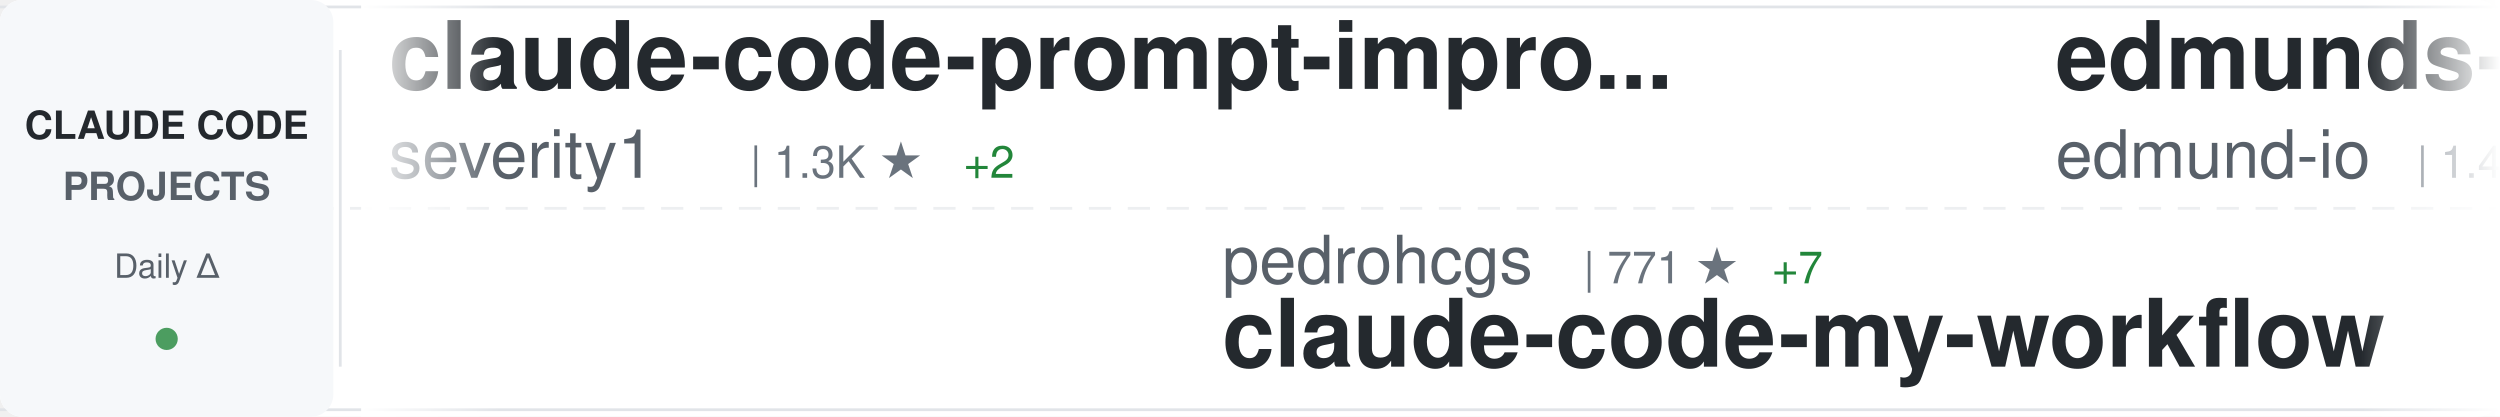
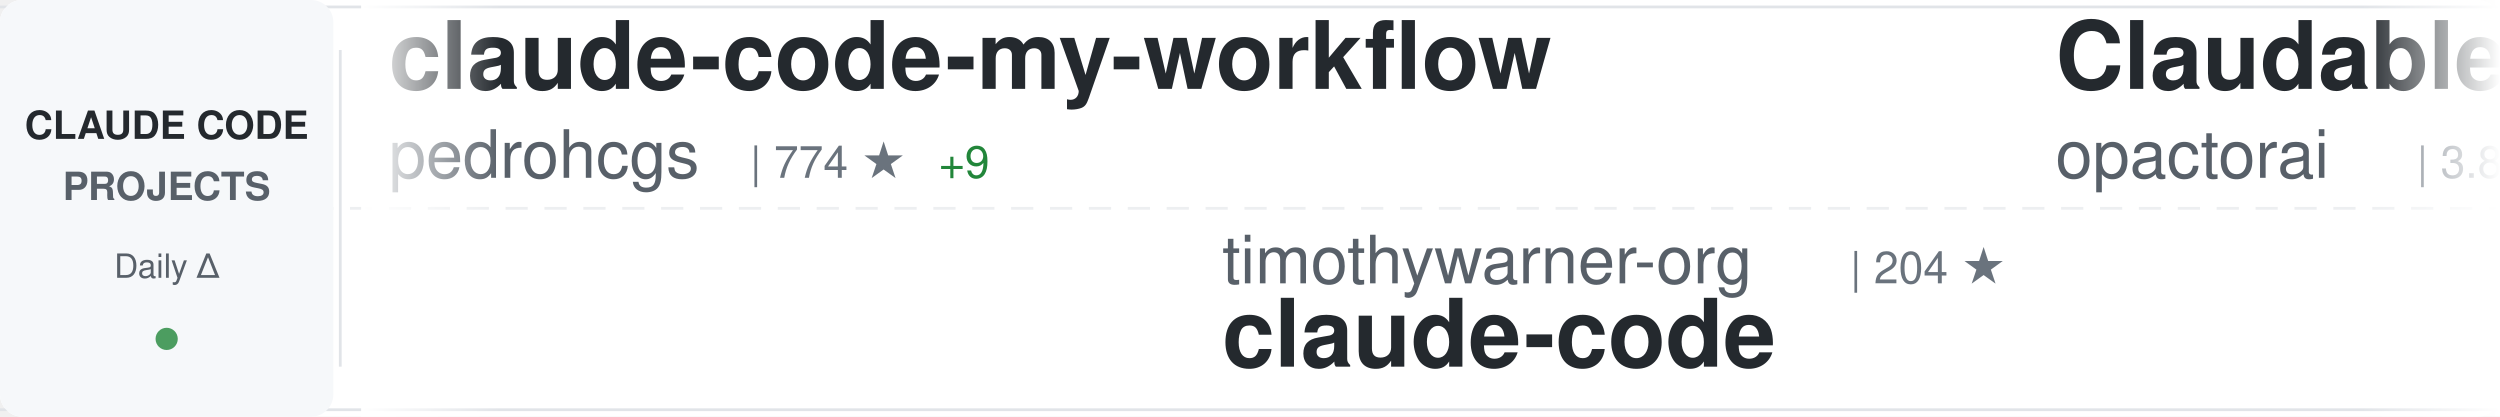
<svg xmlns="http://www.w3.org/2000/svg" width="900" height="150">
  <defs>
    <linearGradient id="awesomeLeftFade" x1="0%" y1="0%" x2="100%" y2="0%">
      <stop offset="0%" style="stop-color:#ffffff;stop-opacity:1" />
      <stop offset="100%" style="stop-color:#ffffff;stop-opacity:0" />
    </linearGradient>
    <linearGradient id="awesomeRightFade" x1="0%" y1="0%" x2="100%" y2="0%">
      <stop offset="0%" style="stop-color:#ffffff;stop-opacity:0" />
      <stop offset="100%" style="stop-color:#ffffff;stop-opacity:1" />
    </linearGradient>
  </defs>
  <rect width="900" height="150" fill="#ffffff" rx="8" />
  <rect x="0" y="2" width="900" height="1" fill="#e1e4e8" />
  <rect x="0" y="147" width="900" height="1" fill="#e1e4e8" />
  <line x1="0" y1="75" x2="900" y2="75" stroke="#e1e4e8" stroke-width="1" stroke-dasharray="8 6" opacity="0.6" />
  <rect x="0" y="0" width="120" height="150" fill="#f6f8fa" rx="8" />
  <text x="60" y="50" font-family="-apple-system, BlinkMacSystemFont, 'Segoe UI', Helvetica, Arial, sans-serif" font-size="14" font-weight="600" fill="#24292e" text-anchor="middle">CLAUDE CODE</text>
  <text x="60" y="72" font-family="-apple-system, BlinkMacSystemFont, 'Segoe UI', Helvetica, Arial, sans-serif" font-size="14" font-weight="600" fill="#586069" text-anchor="middle">PROJECTS</text>
  <text x="60" y="100" font-family="-apple-system, BlinkMacSystemFont, 'Segoe UI', Helvetica, Arial, sans-serif" font-size="12" font-weight="500" fill="#586069" text-anchor="middle">Daily Δ</text>
  <circle cx="60" cy="122" r="4" fill="#22863a" opacity="0.8" />
  <rect x="122" y="18" width="1" height="114" fill="#e1e4e8" />
  <clipPath id="awesomeTickerClip">
    <rect x="130" y="0" width="770" height="150" />
  </clipPath>
  <g clip-path="url(#awesomeTickerClip)">
    <g id="awesomeTickerItems">
      <animateTransform attributeName="transform" attributeType="XML" type="translate" from="0 0" to="-3000 0" dur="54s" repeatCount="indefinite" />
      <g transform="translate(0, 0)">
-         <text x="140" y="32" font-family="-apple-system, BlinkMacSystemFont, 'Segoe UI', Helvetica, Arial, sans-serif" font-size="34" font-weight="600" fill="#24292e">claude-code-prompt-impro...</text>
-         <text x="140" y="64" font-family="-apple-system, BlinkMacSystemFont, 'Segoe UI', Helvetica, Arial, sans-serif" font-size="24" font-weight="400" fill="#586069">severity1</text>
-         <text x="270" y="64" font-family="-apple-system, BlinkMacSystemFont, 'Segoe UI', Helvetica, Arial, sans-serif" font-size="16" font-weight="500" fill="#6a737d">| 1.3K ★</text>
+         <text x="140" y="32" font-family="-apple-system, BlinkMacSystemFont, 'Segoe UI', Helvetica, Arial, sans-serif" font-size="34" font-weight="600" fill="#24292e">claude-code-my-workflow</text>
+         <text x="140" y="64" font-family="-apple-system, BlinkMacSystemFont, 'Segoe UI', Helvetica, Arial, sans-serif" font-size="24" font-weight="400" fill="#586069">pedrohcgs</text>
+         <text x="270" y="64" font-family="-apple-system, BlinkMacSystemFont, 'Segoe UI', Helvetica, Arial, sans-serif" font-size="16" font-weight="500" fill="#6a737d">| 774 ★</text>
+         <text x="338" y="64" font-family="-apple-system, BlinkMacSystemFont, 'Segoe UI', Helvetica, Arial, sans-serif" font-size="16" font-weight="500" fill="#22863a"> +9</text>
+       </g>
+       <g transform="translate(300, 0)">
+         <text x="140" y="102" font-family="-apple-system, BlinkMacSystemFont, 'Segoe UI', Helvetica, Arial, sans-serif" font-size="24" font-weight="400" fill="#586069">timothywarner-org</text>
+         <text x="366" y="102" font-family="-apple-system, BlinkMacSystemFont, 'Segoe UI', Helvetica, Arial, sans-serif" font-size="16" font-weight="500" fill="#6a737d">| 204 ★</text>
+         <text x="140" y="132" font-family="-apple-system, BlinkMacSystemFont, 'Segoe UI', Helvetica, Arial, sans-serif" font-size="34" font-weight="600" fill="#24292e">claude-code</text>
+       </g>
+       <g transform="translate(600, 0)">
+         <text x="140" y="32" font-family="-apple-system, BlinkMacSystemFont, 'Segoe UI', Helvetica, Arial, sans-serif" font-size="34" font-weight="600" fill="#24292e">Claudable</text>
+         <text x="140" y="64" font-family="-apple-system, BlinkMacSystemFont, 'Segoe UI', Helvetica, Arial, sans-serif" font-size="24" font-weight="400" fill="#586069">opactorai</text>
+         <text x="270" y="64" font-family="-apple-system, BlinkMacSystemFont, 'Segoe UI', Helvetica, Arial, sans-serif" font-size="16" font-weight="500" fill="#6a737d">| 3.8K ★</text>
+         <text x="347" y="64" font-family="-apple-system, BlinkMacSystemFont, 'Segoe UI', Helvetica, Arial, sans-serif" font-size="16" font-weight="500" fill="#22863a"> +4</text>
+       </g>
+       <g transform="translate(900, 0)">
+         <text x="140" y="102" font-family="-apple-system, BlinkMacSystemFont, 'Segoe UI', Helvetica, Arial, sans-serif" font-size="24" font-weight="400" fill="#586069">ccplugins</text>
+         <text x="270" y="102" font-family="-apple-system, BlinkMacSystemFont, 'Segoe UI', Helvetica, Arial, sans-serif" font-size="16" font-weight="500" fill="#6a737d">| 649 ★</text>
+         <text x="338" y="102" font-family="-apple-system, BlinkMacSystemFont, 'Segoe UI', Helvetica, Arial, sans-serif" font-size="16" font-weight="500" fill="#22863a"> +3</text>
+         <text x="140" y="132" font-family="-apple-system, BlinkMacSystemFont, 'Segoe UI', Helvetica, Arial, sans-serif" font-size="34" font-weight="600" fill="#24292e">awesome-claude-code-plug...</text>
+       </g>
+       <g transform="translate(1200, 0)">
+         <text x="140" y="32" font-family="-apple-system, BlinkMacSystemFont, 'Segoe UI', Helvetica, Arial, sans-serif" font-size="34" font-weight="600" fill="#24292e">claude-code-plugins-plus...</text>
+         <text x="140" y="64" font-family="-apple-system, BlinkMacSystemFont, 'Segoe UI', Helvetica, Arial, sans-serif" font-size="24" font-weight="400" fill="#586069">jeremylongshore</text>
+         <text x="342" y="64" font-family="-apple-system, BlinkMacSystemFont, 'Segoe UI', Helvetica, Arial, sans-serif" font-size="16" font-weight="500" fill="#6a737d">| 1.7K ★</text>
+         <text x="419" y="64" font-family="-apple-system, BlinkMacSystemFont, 'Segoe UI', Helvetica, Arial, sans-serif" font-size="16" font-weight="500" fill="#22863a"> +8</text>
+       </g>
+       <g transform="translate(1500, 0)">
+         <text x="140" y="102" font-family="-apple-system, BlinkMacSystemFont, 'Segoe UI', Helvetica, Arial, sans-serif" font-size="24" font-weight="400" fill="#586069">OneRedOak</text>
+         <text x="270" y="102" font-family="-apple-system, BlinkMacSystemFont, 'Segoe UI', Helvetica, Arial, sans-serif" font-size="16" font-weight="500" fill="#6a737d">| 3.7K ★</text>
+         <text x="347" y="102" font-family="-apple-system, BlinkMacSystemFont, 'Segoe UI', Helvetica, Arial, sans-serif" font-size="16" font-weight="500" fill="#22863a"> +3</text>
+         <text x="140" y="132" font-family="-apple-system, BlinkMacSystemFont, 'Segoe UI', Helvetica, Arial, sans-serif" font-size="34" font-weight="600" fill="#24292e">claude-code-workflows</text>
+       </g>
+       <g transform="translate(1800, 0)">
+         <text x="140" y="32" font-family="-apple-system, BlinkMacSystemFont, 'Segoe UI', Helvetica, Arial, sans-serif" font-size="34" font-weight="600" fill="#24292e">claude-code-config</text>
+         <text x="140" y="64" font-family="-apple-system, BlinkMacSystemFont, 'Segoe UI', Helvetica, Arial, sans-serif" font-size="24" font-weight="400" fill="#586069">trailofbits</text>
+         <text x="294" y="64" font-family="-apple-system, BlinkMacSystemFont, 'Segoe UI', Helvetica, Arial, sans-serif" font-size="16" font-weight="500" fill="#6a737d">| 1.7K ★</text>
+         <text x="371" y="64" font-family="-apple-system, BlinkMacSystemFont, 'Segoe UI', Helvetica, Arial, sans-serif" font-size="16" font-weight="500" fill="#22863a"> +9</text>
+       </g>
+       <g transform="translate(2100, 0)">
+         <text x="140" y="102" font-family="-apple-system, BlinkMacSystemFont, 'Segoe UI', Helvetica, Arial, sans-serif" font-size="24" font-weight="400" fill="#586069">rohitg00</text>
+         <text x="258" y="102" font-family="-apple-system, BlinkMacSystemFont, 'Segoe UI', Helvetica, Arial, sans-serif" font-size="16" font-weight="500" fill="#6a737d">| 918 ★</text>
+         <text x="326" y="102" font-family="-apple-system, BlinkMacSystemFont, 'Segoe UI', Helvetica, Arial, sans-serif" font-size="16" font-weight="500" fill="#22863a"> +11</text>
+         <text x="140" y="132" font-family="-apple-system, BlinkMacSystemFont, 'Segoe UI', Helvetica, Arial, sans-serif" font-size="34" font-weight="600" fill="#24292e">awesome-claude-code-tool...</text>
+       </g>
+       <g transform="translate(2400, 0)">
+         <text x="140" y="32" font-family="-apple-system, BlinkMacSystemFont, 'Segoe UI', Helvetica, Arial, sans-serif" font-size="34" font-weight="600" fill="#24292e">Claude-Code-Remote</text>
+         <text x="140" y="64" font-family="-apple-system, BlinkMacSystemFont, 'Segoe UI', Helvetica, Arial, sans-serif" font-size="24" font-weight="400" fill="#586069">JessyTsui</text>
+         <text x="270" y="64" font-family="-apple-system, BlinkMacSystemFont, 'Segoe UI', Helvetica, Arial, sans-serif" font-size="16" font-weight="500" fill="#6a737d">| 1.2K ★</text>
        <text x="347" y="64" font-family="-apple-system, BlinkMacSystemFont, 'Segoe UI', Helvetica, Arial, sans-serif" font-size="16" font-weight="500" fill="#22863a"> +2</text>
      </g>
-       <g transform="translate(300, 0)">
-         <text x="140" y="102" font-family="-apple-system, BlinkMacSystemFont, 'Segoe UI', Helvetica, Arial, sans-serif" font-size="24" font-weight="400" fill="#586069">pedrohcgs</text>
-         <text x="270" y="102" font-family="-apple-system, BlinkMacSystemFont, 'Segoe UI', Helvetica, Arial, sans-serif" font-size="16" font-weight="500" fill="#6a737d">| 771 ★</text>
-         <text x="338" y="102" font-family="-apple-system, BlinkMacSystemFont, 'Segoe UI', Helvetica, Arial, sans-serif" font-size="16" font-weight="500" fill="#22863a"> +7</text>
-         <text x="140" y="132" font-family="-apple-system, BlinkMacSystemFont, 'Segoe UI', Helvetica, Arial, sans-serif" font-size="34" font-weight="600" fill="#24292e">claude-code-my-workflow</text>
-       </g>
-       <g transform="translate(600, 0)">
-         <text x="140" y="32" font-family="-apple-system, BlinkMacSystemFont, 'Segoe UI', Helvetica, Arial, sans-serif" font-size="34" font-weight="600" fill="#24292e">edmunds-claude-code</text>
-         <text x="140" y="64" font-family="-apple-system, BlinkMacSystemFont, 'Segoe UI', Helvetica, Arial, sans-serif" font-size="24" font-weight="400" fill="#586069">edmund-io</text>
-         <text x="270" y="64" font-family="-apple-system, BlinkMacSystemFont, 'Segoe UI', Helvetica, Arial, sans-serif" font-size="16" font-weight="500" fill="#6a737d">| 1.4K ★</text>
-         <text x="347" y="64" font-family="-apple-system, BlinkMacSystemFont, 'Segoe UI', Helvetica, Arial, sans-serif" font-size="16" font-weight="500" fill="#22863a"> +2</text>
-       </g>
-       <g transform="translate(900, 0)">
-         <text x="140" y="102" font-family="-apple-system, BlinkMacSystemFont, 'Segoe UI', Helvetica, Arial, sans-serif" font-size="24" font-weight="400" fill="#586069">opactorai</text>
-         <text x="270" y="102" font-family="-apple-system, BlinkMacSystemFont, 'Segoe UI', Helvetica, Arial, sans-serif" font-size="16" font-weight="500" fill="#6a737d">| 3.8K ★</text>
-         <text x="347" y="102" font-family="-apple-system, BlinkMacSystemFont, 'Segoe UI', Helvetica, Arial, sans-serif" font-size="16" font-weight="500" fill="#22863a"> +5</text>
-         <text x="140" y="132" font-family="-apple-system, BlinkMacSystemFont, 'Segoe UI', Helvetica, Arial, sans-serif" font-size="34" font-weight="600" fill="#24292e">Claudable</text>
-       </g>
-       <g transform="translate(1200, 0)">
-         <text x="140" y="32" font-family="-apple-system, BlinkMacSystemFont, 'Segoe UI', Helvetica, Arial, sans-serif" font-size="34" font-weight="600" fill="#24292e">claude-code-showcase</text>
-         <text x="140" y="64" font-family="-apple-system, BlinkMacSystemFont, 'Segoe UI', Helvetica, Arial, sans-serif" font-size="24" font-weight="400" fill="#586069">ChrisWiles</text>
-         <text x="282" y="64" font-family="-apple-system, BlinkMacSystemFont, 'Segoe UI', Helvetica, Arial, sans-serif" font-size="16" font-weight="500" fill="#6a737d">| 5.6K ★</text>
-         <text x="359" y="64" font-family="-apple-system, BlinkMacSystemFont, 'Segoe UI', Helvetica, Arial, sans-serif" font-size="16" font-weight="500" fill="#22863a"> +8</text>
-       </g>
-       <g transform="translate(1500, 0)">
-         <text x="140" y="102" font-family="-apple-system, BlinkMacSystemFont, 'Segoe UI', Helvetica, Arial, sans-serif" font-size="24" font-weight="400" fill="#586069">diet103</text>
-         <text x="246" y="102" font-family="-apple-system, BlinkMacSystemFont, 'Segoe UI', Helvetica, Arial, sans-serif" font-size="16" font-weight="500" fill="#6a737d">| 9.4K ★</text>
-         <text x="323" y="102" font-family="-apple-system, BlinkMacSystemFont, 'Segoe UI', Helvetica, Arial, sans-serif" font-size="16" font-weight="500" fill="#22863a"> +13</text>
-         <text x="140" y="132" font-family="-apple-system, BlinkMacSystemFont, 'Segoe UI', Helvetica, Arial, sans-serif" font-size="34" font-weight="600" fill="#24292e">claude-code-infrastructu...</text>
-       </g>
-       <g transform="translate(1800, 0)">
-         <text x="140" y="32" font-family="-apple-system, BlinkMacSystemFont, 'Segoe UI', Helvetica, Arial, sans-serif" font-size="34" font-weight="600" fill="#24292e">Auto-claude-code-researc...</text>
-         <text x="140" y="64" font-family="-apple-system, BlinkMacSystemFont, 'Segoe UI', Helvetica, Arial, sans-serif" font-size="24" font-weight="400" fill="#586069">wanshuiyin</text>
-         <text x="282" y="64" font-family="-apple-system, BlinkMacSystemFont, 'Segoe UI', Helvetica, Arial, sans-serif" font-size="16" font-weight="500" fill="#6a737d">| 4.3K ★</text>
-         <text x="359" y="64" font-family="-apple-system, BlinkMacSystemFont, 'Segoe UI', Helvetica, Arial, sans-serif" font-size="16" font-weight="500" fill="#22863a"> +196</text>
-       </g>
-       <g transform="translate(2100, 0)">
-         <text x="140" y="102" font-family="-apple-system, BlinkMacSystemFont, 'Segoe UI', Helvetica, Arial, sans-serif" font-size="24" font-weight="400" fill="#586069">FlorianBruniaux</text>
-         <text x="342" y="102" font-family="-apple-system, BlinkMacSystemFont, 'Segoe UI', Helvetica, Arial, sans-serif" font-size="16" font-weight="500" fill="#6a737d">| 2.3K ★</text>
-         <text x="419" y="102" font-family="-apple-system, BlinkMacSystemFont, 'Segoe UI', Helvetica, Arial, sans-serif" font-size="16" font-weight="500" fill="#22863a"> +44</text>
-         <text x="140" y="132" font-family="-apple-system, BlinkMacSystemFont, 'Segoe UI', Helvetica, Arial, sans-serif" font-size="34" font-weight="600" fill="#24292e">claude-code-ultimate-gui...</text>
-       </g>
-       <g transform="translate(2400, 0)">
-         <text x="140" y="32" font-family="-apple-system, BlinkMacSystemFont, 'Segoe UI', Helvetica, Arial, sans-serif" font-size="34" font-weight="600" fill="#24292e">awesome-claude-code-tool...</text>
-         <text x="140" y="64" font-family="-apple-system, BlinkMacSystemFont, 'Segoe UI', Helvetica, Arial, sans-serif" font-size="24" font-weight="400" fill="#586069">rohitg00</text>
-         <text x="258" y="64" font-family="-apple-system, BlinkMacSystemFont, 'Segoe UI', Helvetica, Arial, sans-serif" font-size="16" font-weight="500" fill="#6a737d">| 913 ★</text>
-         <text x="326" y="64" font-family="-apple-system, BlinkMacSystemFont, 'Segoe UI', Helvetica, Arial, sans-serif" font-size="16" font-weight="500" fill="#22863a"> +7</text>
-       </g>
      <g transform="translate(2700, 0)">
-         <text x="140" y="102" font-family="-apple-system, BlinkMacSystemFont, 'Segoe UI', Helvetica, Arial, sans-serif" font-size="24" font-weight="400" fill="#586069">ding113</text>
-         <text x="246" y="102" font-family="-apple-system, BlinkMacSystemFont, 'Segoe UI', Helvetica, Arial, sans-serif" font-size="16" font-weight="500" fill="#6a737d">| 2.1K ★</text>
-         <text x="323" y="102" font-family="-apple-system, BlinkMacSystemFont, 'Segoe UI', Helvetica, Arial, sans-serif" font-size="16" font-weight="500" fill="#22863a"> +23</text>
-         <text x="140" y="132" font-family="-apple-system, BlinkMacSystemFont, 'Segoe UI', Helvetica, Arial, sans-serif" font-size="34" font-weight="600" fill="#24292e">claude-code-hub</text>
+         <text x="140" y="102" font-family="-apple-system, BlinkMacSystemFont, 'Segoe UI', Helvetica, Arial, sans-serif" font-size="24" font-weight="400" fill="#586069">Maciek-roboblog</text>
+         <text x="342" y="102" font-family="-apple-system, BlinkMacSystemFont, 'Segoe UI', Helvetica, Arial, sans-serif" font-size="16" font-weight="500" fill="#6a737d">| 7.2K ★</text>
+         <text x="419" y="102" font-family="-apple-system, BlinkMacSystemFont, 'Segoe UI', Helvetica, Arial, sans-serif" font-size="16" font-weight="500" fill="#22863a"> +14</text>
+         <text x="140" y="132" font-family="-apple-system, BlinkMacSystemFont, 'Segoe UI', Helvetica, Arial, sans-serif" font-size="34" font-weight="600" fill="#24292e">Claude-Code-Usage-Monito...</text>
      </g>
      <g transform="translate(3000, 0)">
-         <text x="140" y="32" font-family="-apple-system, BlinkMacSystemFont, 'Segoe UI', Helvetica, Arial, sans-serif" font-size="34" font-weight="600" fill="#24292e">claude-code-prompt-impro...</text>
-         <text x="140" y="64" font-family="-apple-system, BlinkMacSystemFont, 'Segoe UI', Helvetica, Arial, sans-serif" font-size="24" font-weight="400" fill="#586069">severity1</text>
-         <text x="270" y="64" font-family="-apple-system, BlinkMacSystemFont, 'Segoe UI', Helvetica, Arial, sans-serif" font-size="16" font-weight="500" fill="#6a737d">| 1.3K ★</text>
-         <text x="347" y="64" font-family="-apple-system, BlinkMacSystemFont, 'Segoe UI', Helvetica, Arial, sans-serif" font-size="16" font-weight="500" fill="#22863a"> +2</text>
+         <text x="140" y="32" font-family="-apple-system, BlinkMacSystemFont, 'Segoe UI', Helvetica, Arial, sans-serif" font-size="34" font-weight="600" fill="#24292e">claude-code-my-workflow</text>
+         <text x="140" y="64" font-family="-apple-system, BlinkMacSystemFont, 'Segoe UI', Helvetica, Arial, sans-serif" font-size="24" font-weight="400" fill="#586069">pedrohcgs</text>
+         <text x="270" y="64" font-family="-apple-system, BlinkMacSystemFont, 'Segoe UI', Helvetica, Arial, sans-serif" font-size="16" font-weight="500" fill="#6a737d">| 774 ★</text>
+         <text x="338" y="64" font-family="-apple-system, BlinkMacSystemFont, 'Segoe UI', Helvetica, Arial, sans-serif" font-size="16" font-weight="500" fill="#22863a"> +9</text>
      </g>
      <g transform="translate(3300, 0)">
-         <text x="140" y="102" font-family="-apple-system, BlinkMacSystemFont, 'Segoe UI', Helvetica, Arial, sans-serif" font-size="24" font-weight="400" fill="#586069">pedrohcgs</text>
-         <text x="270" y="102" font-family="-apple-system, BlinkMacSystemFont, 'Segoe UI', Helvetica, Arial, sans-serif" font-size="16" font-weight="500" fill="#6a737d">| 771 ★</text>
-         <text x="338" y="102" font-family="-apple-system, BlinkMacSystemFont, 'Segoe UI', Helvetica, Arial, sans-serif" font-size="16" font-weight="500" fill="#22863a"> +7</text>
-         <text x="140" y="132" font-family="-apple-system, BlinkMacSystemFont, 'Segoe UI', Helvetica, Arial, sans-serif" font-size="34" font-weight="600" fill="#24292e">claude-code-my-workflow</text>
+         <text x="140" y="102" font-family="-apple-system, BlinkMacSystemFont, 'Segoe UI', Helvetica, Arial, sans-serif" font-size="24" font-weight="400" fill="#586069">timothywarner-org</text>
+         <text x="366" y="102" font-family="-apple-system, BlinkMacSystemFont, 'Segoe UI', Helvetica, Arial, sans-serif" font-size="16" font-weight="500" fill="#6a737d">| 204 ★</text>
+         <text x="140" y="132" font-family="-apple-system, BlinkMacSystemFont, 'Segoe UI', Helvetica, Arial, sans-serif" font-size="34" font-weight="600" fill="#24292e">claude-code</text>
      </g>
      <g transform="translate(3600, 0)">
-         <text x="140" y="32" font-family="-apple-system, BlinkMacSystemFont, 'Segoe UI', Helvetica, Arial, sans-serif" font-size="34" font-weight="600" fill="#24292e">edmunds-claude-code</text>
-         <text x="140" y="64" font-family="-apple-system, BlinkMacSystemFont, 'Segoe UI', Helvetica, Arial, sans-serif" font-size="24" font-weight="400" fill="#586069">edmund-io</text>
-         <text x="270" y="64" font-family="-apple-system, BlinkMacSystemFont, 'Segoe UI', Helvetica, Arial, sans-serif" font-size="16" font-weight="500" fill="#6a737d">| 1.4K ★</text>
-         <text x="347" y="64" font-family="-apple-system, BlinkMacSystemFont, 'Segoe UI', Helvetica, Arial, sans-serif" font-size="16" font-weight="500" fill="#22863a"> +2</text>
+         <text x="140" y="32" font-family="-apple-system, BlinkMacSystemFont, 'Segoe UI', Helvetica, Arial, sans-serif" font-size="34" font-weight="600" fill="#24292e">Claudable</text>
+         <text x="140" y="64" font-family="-apple-system, BlinkMacSystemFont, 'Segoe UI', Helvetica, Arial, sans-serif" font-size="24" font-weight="400" fill="#586069">opactorai</text>
+         <text x="270" y="64" font-family="-apple-system, BlinkMacSystemFont, 'Segoe UI', Helvetica, Arial, sans-serif" font-size="16" font-weight="500" fill="#6a737d">| 3.8K ★</text>
+         <text x="347" y="64" font-family="-apple-system, BlinkMacSystemFont, 'Segoe UI', Helvetica, Arial, sans-serif" font-size="16" font-weight="500" fill="#22863a"> +4</text>
      </g>
      <g transform="translate(3900, 0)">
-         <text x="140" y="102" font-family="-apple-system, BlinkMacSystemFont, 'Segoe UI', Helvetica, Arial, sans-serif" font-size="24" font-weight="400" fill="#586069">opactorai</text>
-         <text x="270" y="102" font-family="-apple-system, BlinkMacSystemFont, 'Segoe UI', Helvetica, Arial, sans-serif" font-size="16" font-weight="500" fill="#6a737d">| 3.8K ★</text>
-         <text x="347" y="102" font-family="-apple-system, BlinkMacSystemFont, 'Segoe UI', Helvetica, Arial, sans-serif" font-size="16" font-weight="500" fill="#22863a"> +5</text>
-         <text x="140" y="132" font-family="-apple-system, BlinkMacSystemFont, 'Segoe UI', Helvetica, Arial, sans-serif" font-size="34" font-weight="600" fill="#24292e">Claudable</text>
+         <text x="140" y="102" font-family="-apple-system, BlinkMacSystemFont, 'Segoe UI', Helvetica, Arial, sans-serif" font-size="24" font-weight="400" fill="#586069">ccplugins</text>
+         <text x="270" y="102" font-family="-apple-system, BlinkMacSystemFont, 'Segoe UI', Helvetica, Arial, sans-serif" font-size="16" font-weight="500" fill="#6a737d">| 649 ★</text>
+         <text x="338" y="102" font-family="-apple-system, BlinkMacSystemFont, 'Segoe UI', Helvetica, Arial, sans-serif" font-size="16" font-weight="500" fill="#22863a"> +3</text>
+         <text x="140" y="132" font-family="-apple-system, BlinkMacSystemFont, 'Segoe UI', Helvetica, Arial, sans-serif" font-size="34" font-weight="600" fill="#24292e">awesome-claude-code-plug...</text>
      </g>
    </g>
  </g>
  <rect x="130" y="0" width="50" height="150" fill="url(#awesomeLeftFade)" />
  <rect x="850" y="0" width="50" height="150" fill="url(#awesomeRightFade)" />
</svg>
